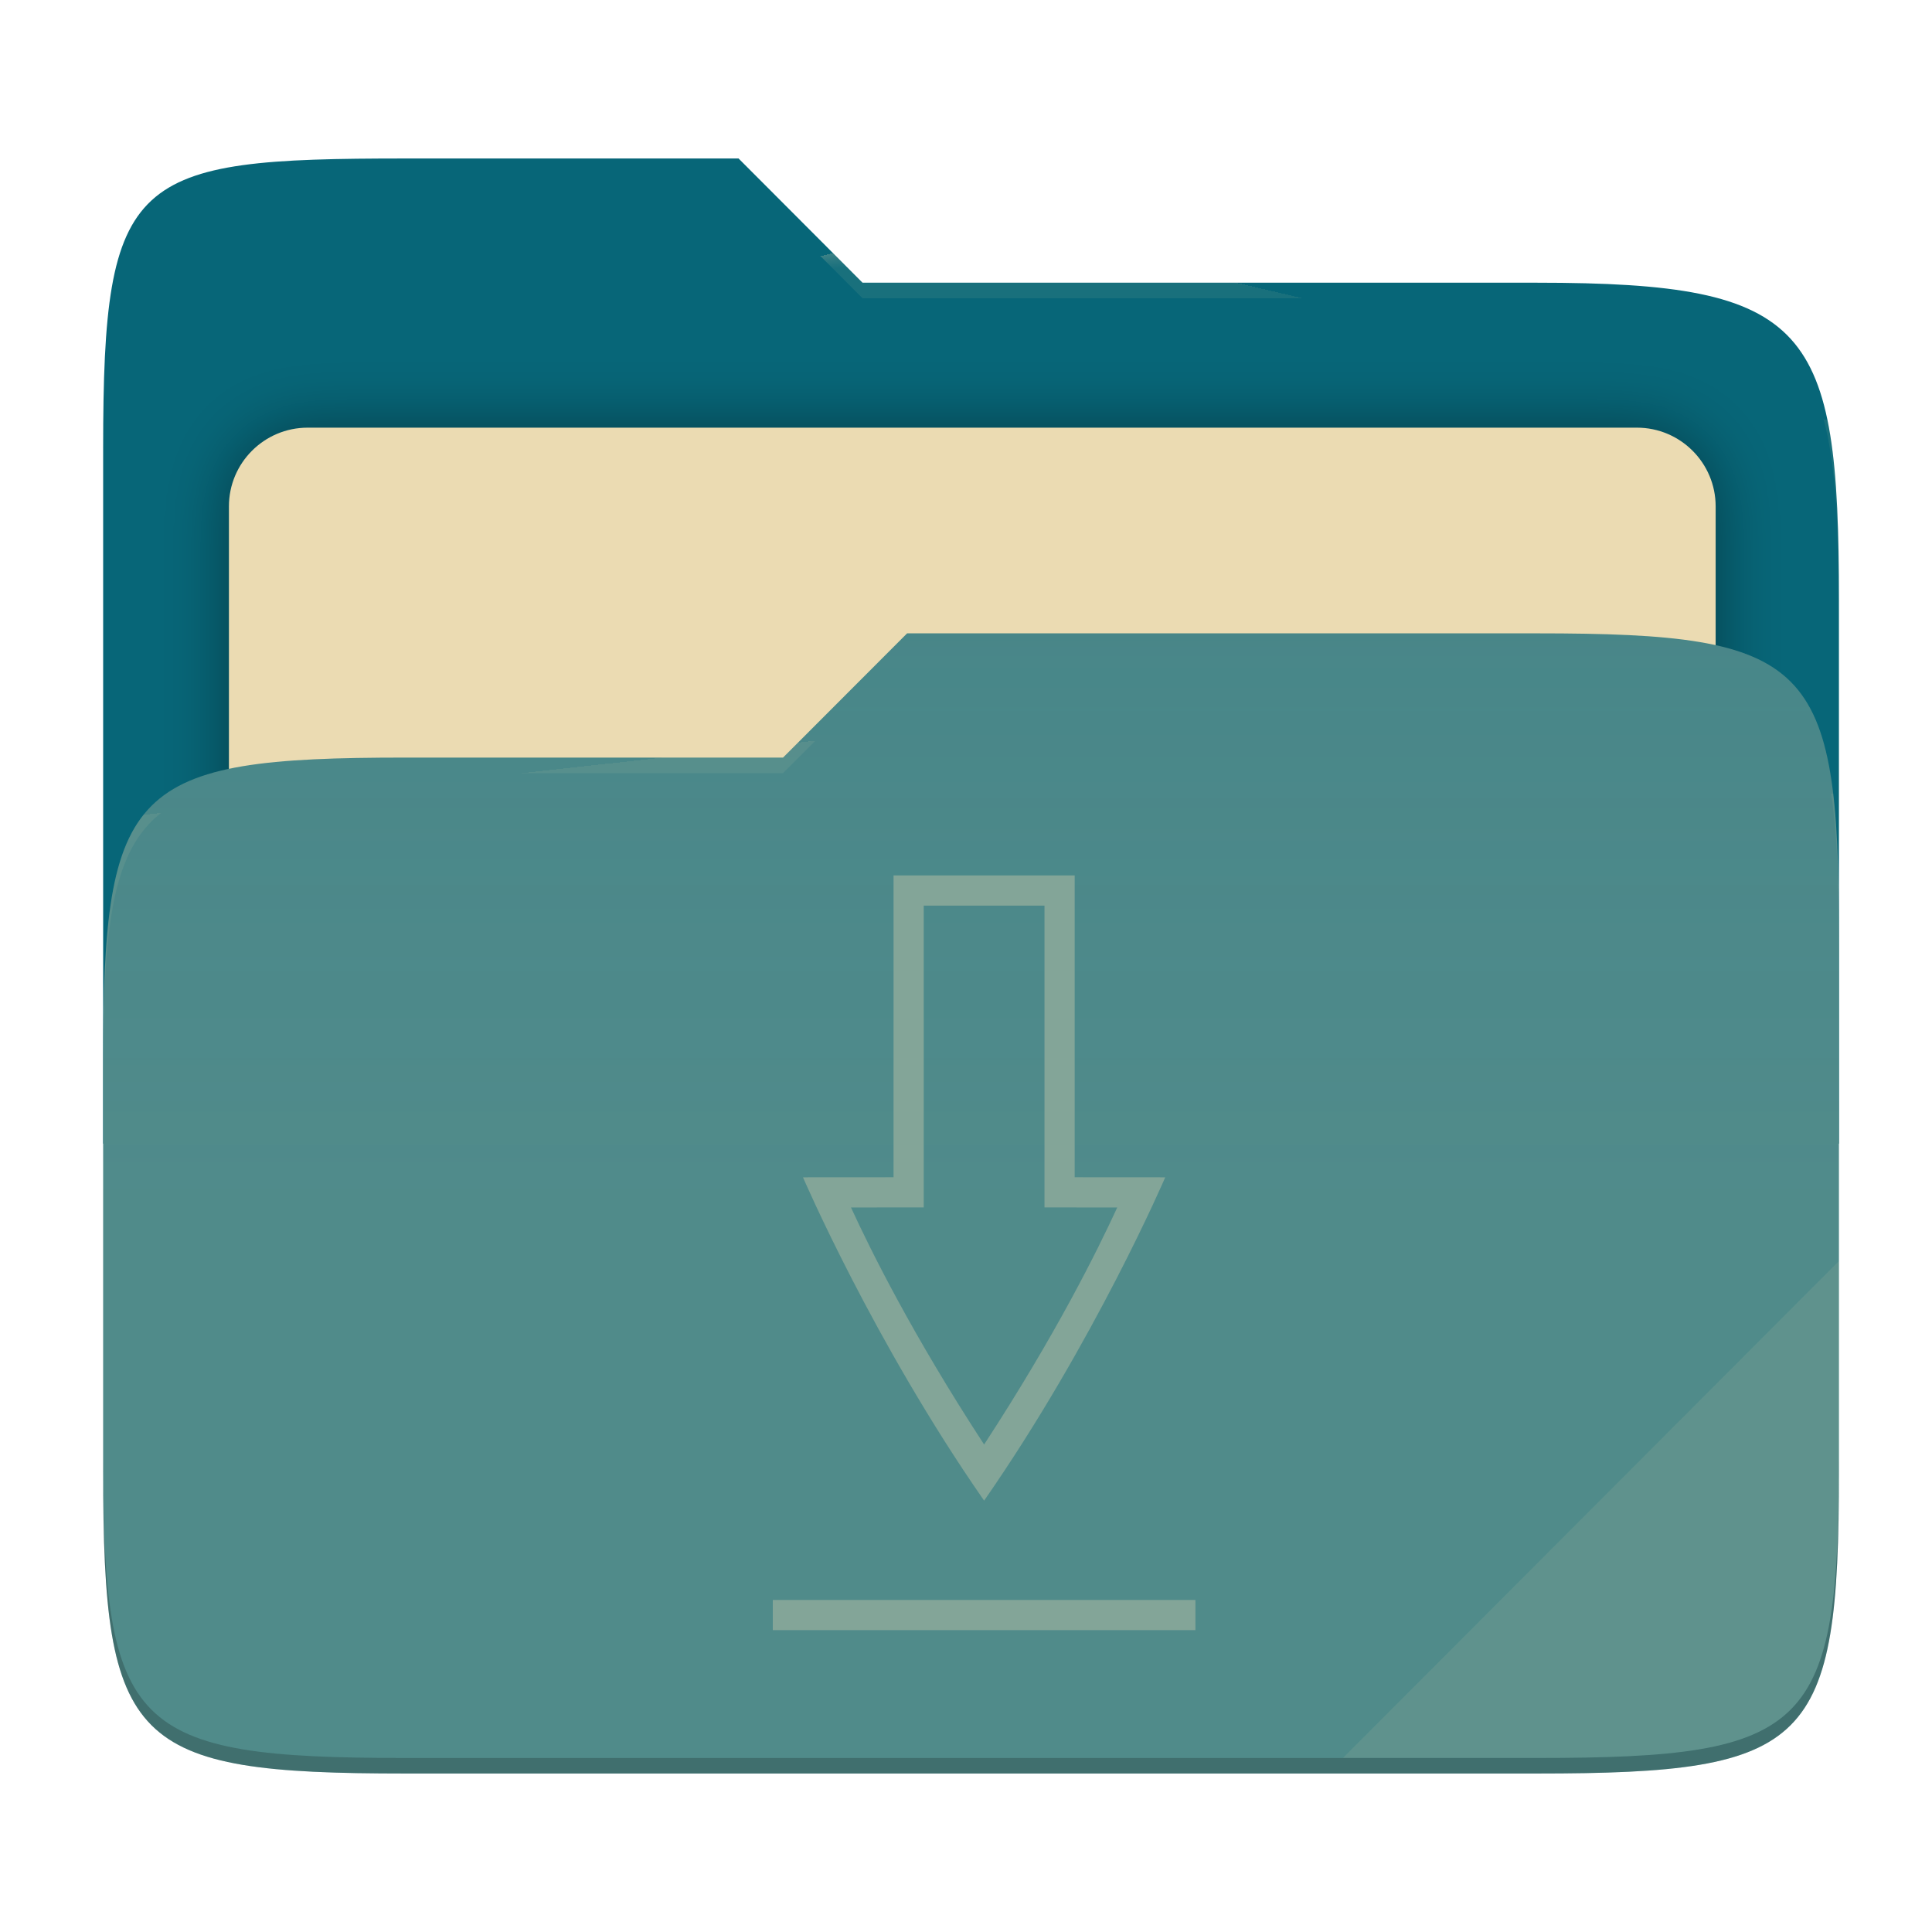
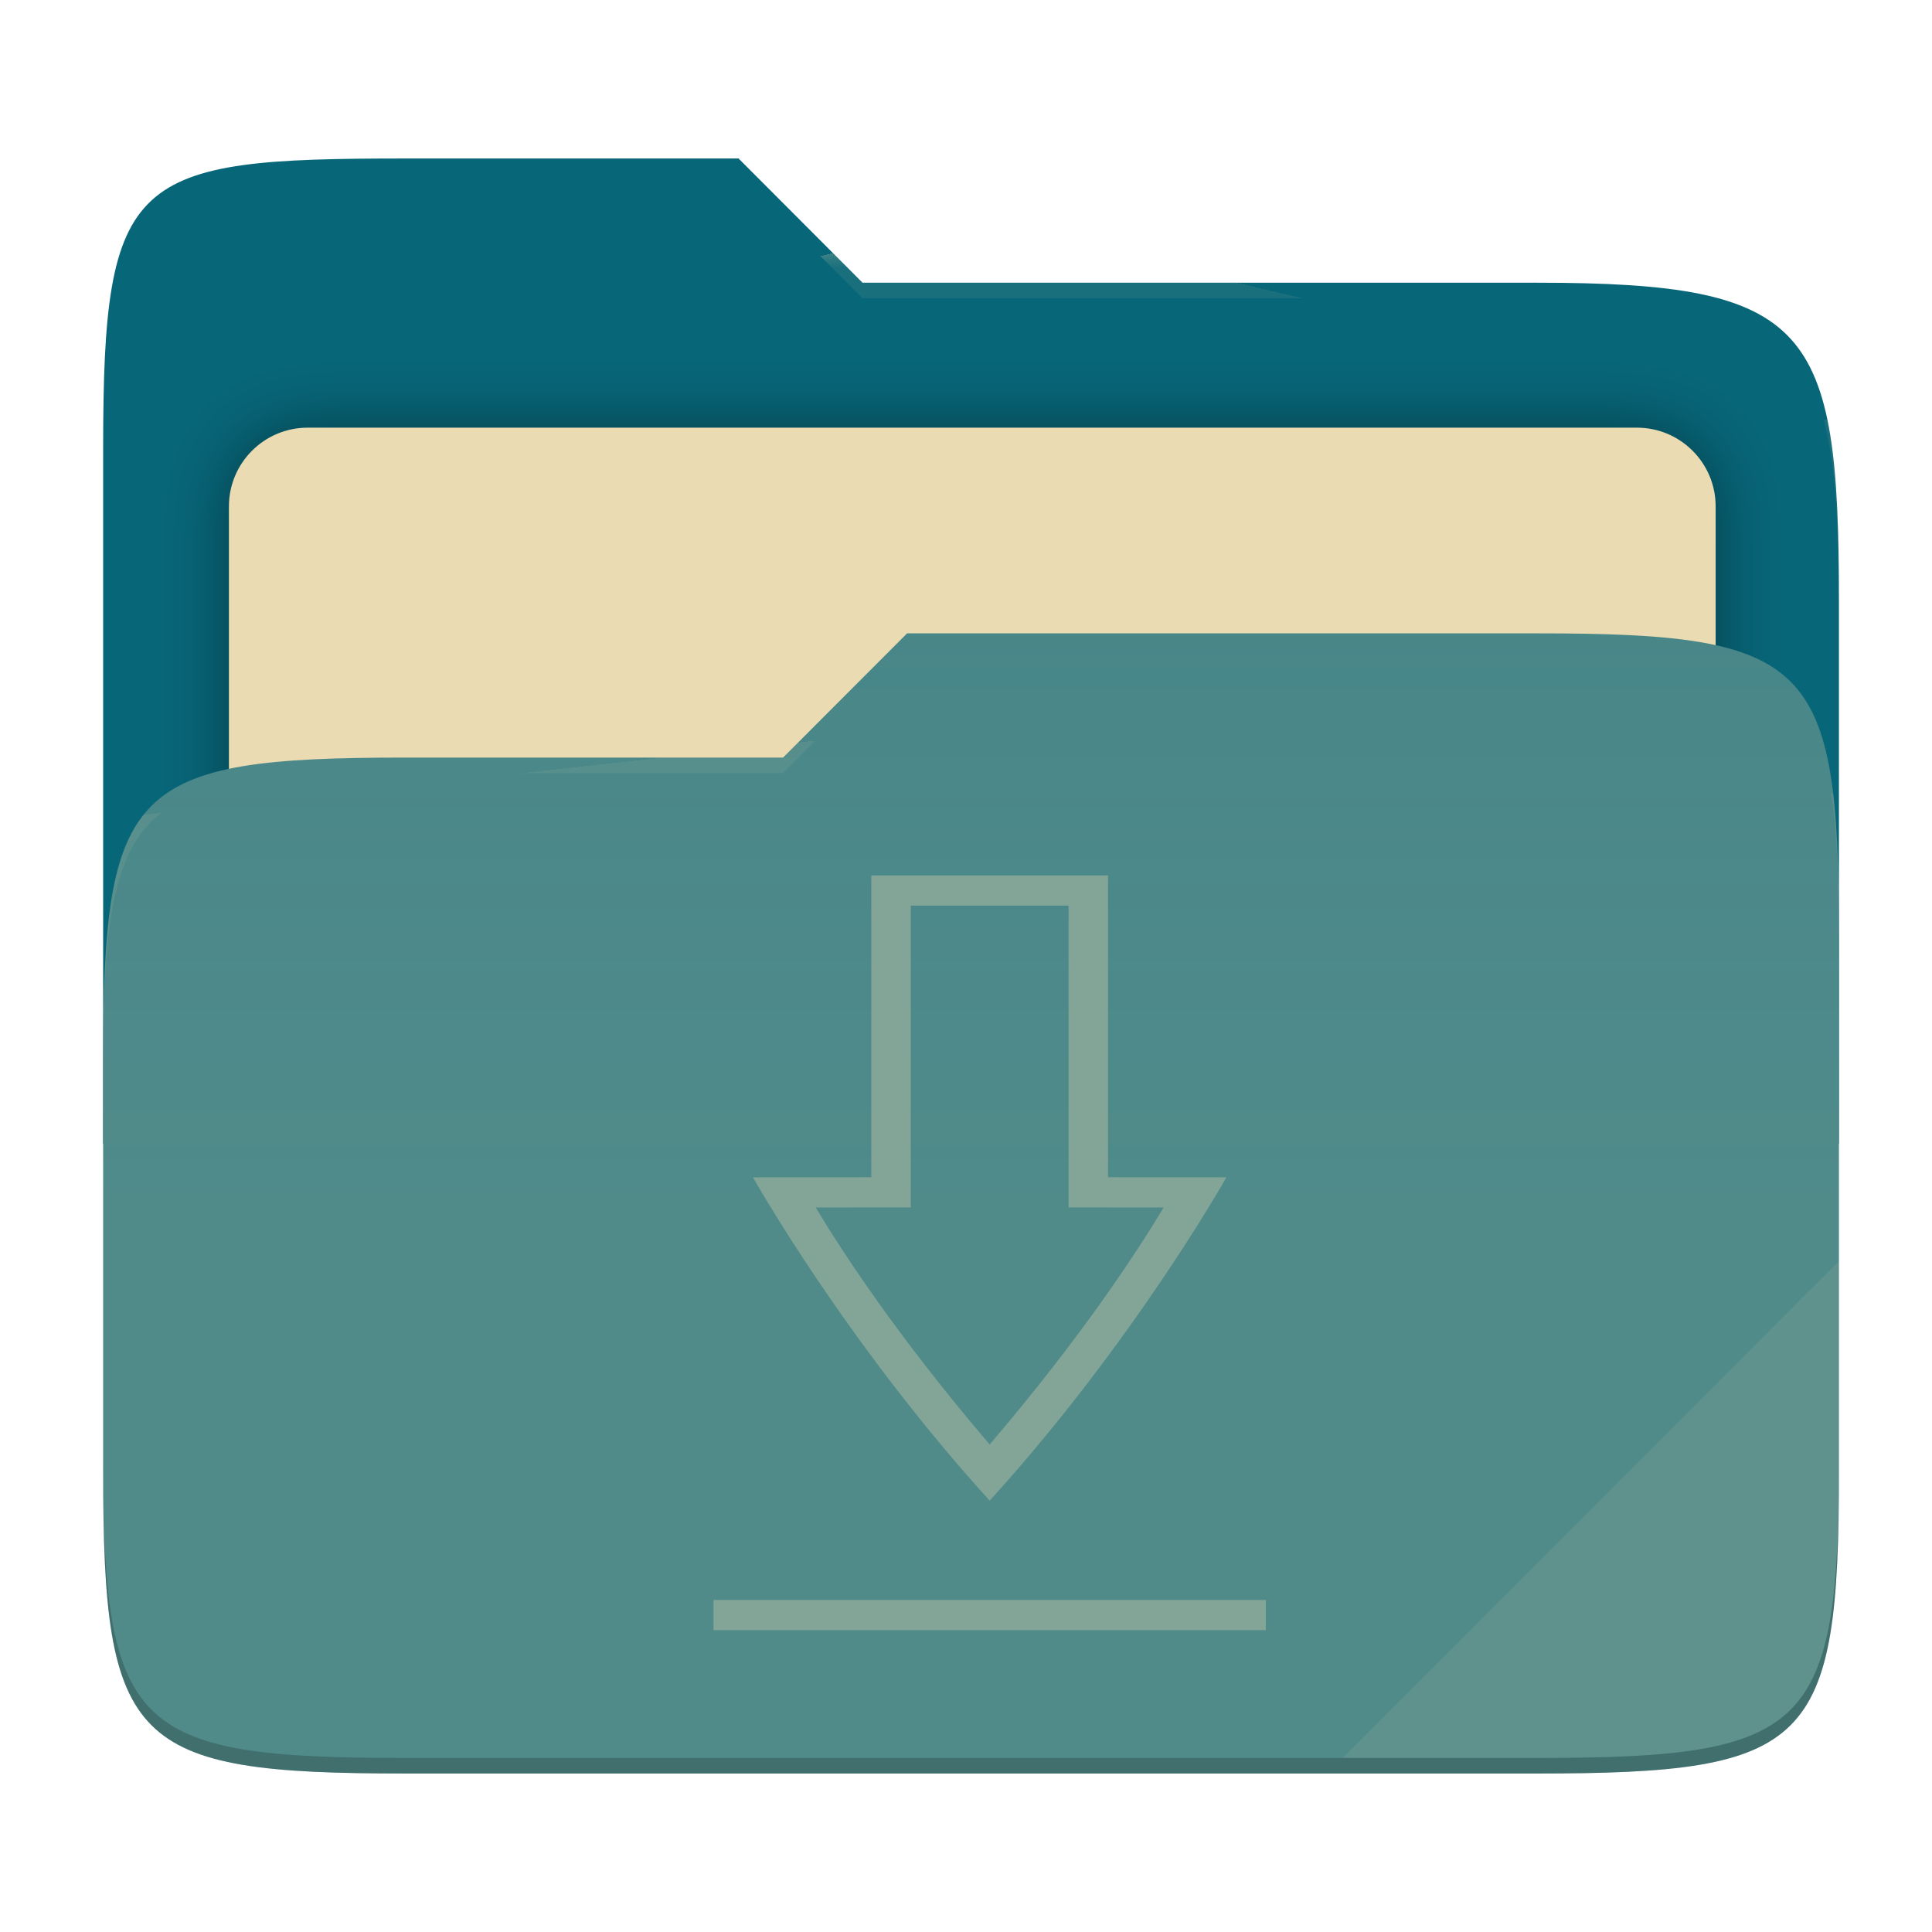
<svg xmlns="http://www.w3.org/2000/svg" style="isolation:isolate" width="256" height="256" viewBox="0 0 256 256">
  <g>
    <path fill="#076678" d="M 53.705 21 C 17.39 21 13.667 23.055 13.667 59.371 L 13.667 151.538 L 243.667 151.538 L 243.667 79.563 C 243.667 43.247 239.943 37.461 203.628 37.461 L 114.292 37.461 L 97.864 21 L 53.705 21 Z" />
    <defs>
      <filter id="Y21BzHJXTukiGu8nBeyRmZzzqGSOdTzr" width="400%" height="400%" x="-200%" y="-200%" color-interpolation-filters="sRGB" filterUnits="objectBoundingBox">
        <feGaussianBlur in="SourceGraphic" stdDeviation="4.294" />
        <feOffset dx="0" dy="0" result="pf_100_offsetBlur" />
        <feFlood flood-opacity=".4" />
        <feComposite in2="pf_100_offsetBlur" operator="in" result="pf_100_dropShadow" />
        <feBlend in="SourceGraphic" in2="pf_100_dropShadow" mode="normal" />
      </filter>
    </defs>
    <g filter="url(#Y21BzHJXTukiGu8nBeyRmZzzqGSOdTzr)">
      <path fill="#ebdbb2" d="M 40.767 56.667 L 216.9 56.667 C 222.658 56.667 227.333 61.342 227.333 67.1 L 227.333 150.567 C 227.333 156.325 222.658 161 216.9 161 L 40.767 161 C 35.008 161 30.333 156.325 30.333 150.567 L 30.333 67.1 C 30.333 61.342 35.008 56.667 40.767 56.667 Z" />
    </g>
    <path fill="#458588" d="M 53.705 100.384 C 17.388 100.384 13.667 104.114 13.667 140.429 L 13.667 194.953 C 13.667 231.269 17.388 235 53.705 235 L 203.628 235 C 239.945 235 243.667 231.269 243.667 194.953 L 243.667 123.969 C 243.667 87.653 239.945 83.922 203.628 83.922 L 120.197 83.922 L 103.759 100.384 L 53.705 100.384 Z" />
    <linearGradient id="_lgradient_3" x1="0" x2="0" y1=".5" y2="-.5" gradientTransform="matrix(230,0,0,151.078,13.667,83.922)" gradientUnits="userSpaceOnUse">
      <stop offset="0%" stop-opacity=".07" style="stop-color:#ebdbb2" />
      <stop offset="67.282%" stop-opacity="0" style="stop-color:#ebdbb2" />
    </linearGradient>
    <path fill="url(#_lgradient_3)" d="M 53.705 100.384 C 17.388 100.384 13.667 104.114 13.667 140.429 L 13.667 194.953 C 13.667 231.269 17.388 235 53.705 235 L 203.628 235 C 239.945 235 243.667 231.269 243.667 194.953 L 243.667 123.969 C 243.667 87.653 239.945 83.922 203.628 83.922 L 120.197 83.922 L 103.759 100.384 L 53.705 100.384 Z" />
    <g opacity=".4">
      <radialGradient id="_rgradient_6" cx=".5" cy=".5" r=".272" fx=".5" fy=".136" gradientTransform="matrix(230,0,0,60.62,13.667,21)" gradientUnits="userSpaceOnUse">
        <stop offset="0%" style="stop-color:#ebdbb2" />
        <stop offset="100%" stop-opacity=".204" style="stop-color:#ebdbb2" />
      </radialGradient>
      <path fill="url(#_rgradient_6)" d="M 53.705 21 C 17.39 21 13.667 23.055 13.667 59.371 L 13.667 61.43 C 13.667 25.114 17.39 23.057 53.705 23.057 L 97.864 23.057 L 114.292 39.518 L 203.628 39.518 C 239.943 39.518 243.667 45.304 243.667 81.62 L 243.667 79.563 C 243.667 43.247 239.943 37.461 203.628 37.461 L 114.292 37.461 L 97.864 21 L 53.705 21 Z" />
    </g>
    <g opacity=".4">
      <radialGradient id="_rgradient_7" cx=".5" cy=".5" r=".272" fx=".482" fy=".211" gradientTransform="matrix(230,0,0,58.565,13.667,83.922)" gradientUnits="userSpaceOnUse">
        <stop offset="0%" style="stop-color:#ebdbb2" />
        <stop offset="100%" stop-opacity=".204" style="stop-color:#ebdbb2" />
      </radialGradient>
      <path fill="url(#_rgradient_7)" d="M 120.197 83.922 L 103.759 100.384 L 53.705 100.384 C 17.39 100.384 13.667 104.112 13.667 140.427 L 13.667 142.487 C 13.667 106.171 17.39 102.441 53.705 102.441 L 103.759 102.441 L 120.197 85.981 L 203.628 85.981 C 239.943 85.981 243.667 89.708 243.667 126.024 L 243.667 123.967 C 243.667 87.651 239.943 83.922 203.628 83.922 L 120.197 83.922 Z" />
    </g>
    <g opacity=".1">
      <path fill="#ebdbb2" d="M 243.667 167.096 L 177.952 232.941 L 203.628 232.941 C 239.943 232.941 243.667 229.214 243.667 192.898 L 243.667 167.096 Z" />
    </g>
    <g opacity=".2">
      <path d="M 13.667 192.898 L 13.667 194.955 C 13.667 231.271 17.39 235 53.705 235 L 203.628 235 C 239.943 235 243.667 231.271 243.667 194.955 L 243.667 192.898 C 243.667 229.214 239.943 232.941 203.628 232.941 L 53.705 232.941 C 17.39 232.941 13.667 229.214 13.667 192.898 Z" />
    </g>
  </g>
-   <path fill="#83a598" d="M 102.4 212 L 102.4 216 L 158.4 216 L 158.4 212 L 102.4 212 Z M 118.4 116 L 118.4 155.992 L 106.4 156 C 106.4 156 115.733 177.748 130.4 198.843 C 145.067 177.748 154.4 156 154.4 156 L 142.4 155.992 L 142.4 116 L 118.4 116 L 118.4 116 Z M 122.4 120 L 138.4 120 L 138.4 159.99 L 148.041 159.997 C 145.438 165.653 139.929 176.81 130.4 191.407 C 120.871 176.81 115.362 165.653 112.759 159.996 L 122.4 159.988 L 122.4 120 Z" />
+   <path fill="#83a598" d="M 102.4 212 L 102.4 216 L 158.4 216 L 158.4 212 L 102.4 212 Z M 118.4 116 L 118.4 155.992 L 106.4 156 C 106.4 156 115.733 177.748 130.4 198.843 C 145.067 177.748 154.4 156 154.4 156 L 142.4 155.992 L 142.4 116 L 118.4 116 L 118.4 116 Z M 122.4 120 L 138.4 120 L 138.4 159.99 L 148.041 159.997 C 145.438 165.653 139.929 176.81 130.4 191.407 C 120.871 176.81 115.362 165.653 112.759 159.996 L 122.4 159.988 L 122.4 120 Z" transform="matrix(1.306872,0,0,1,-39.2796,0)" />
</svg>
